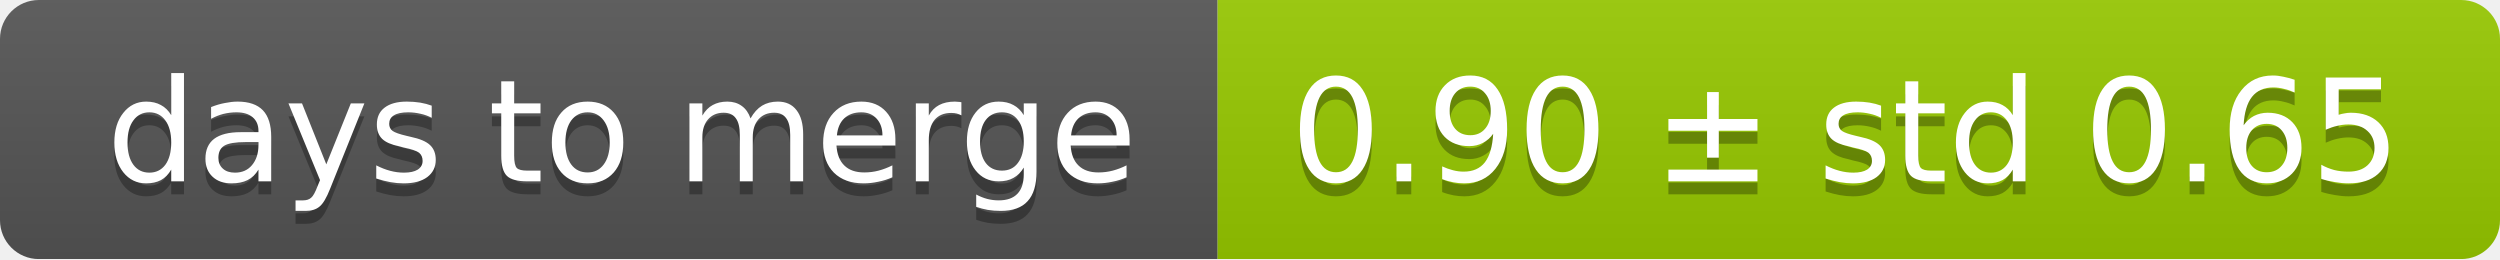
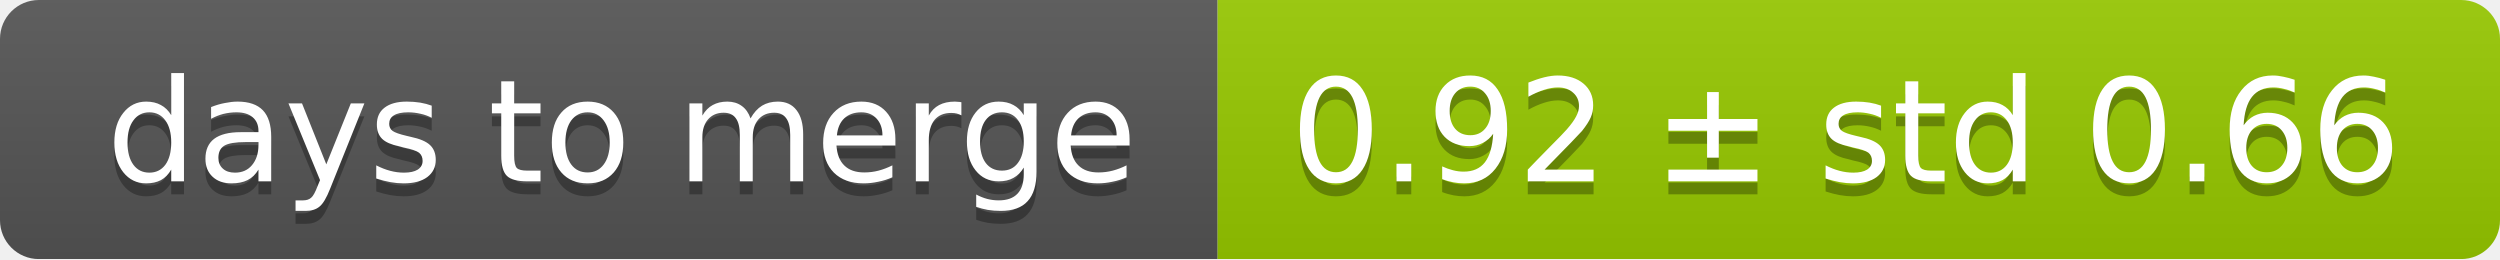
<svg xmlns="http://www.w3.org/2000/svg" width="193" height="20">
  <linearGradient id="smooth" x2="0" y2="100%">
    <stop offset="0" stop-color="#bbb" stop-opacity=".1" />
    <stop offset="1" stop-opacity=".1" />
  </linearGradient>
  <mask id="round">
    <rect width="193" height="20" rx="3" fill="#fff" />
  </mask>
  <g mask="url(#round)">
    <rect width="94" height="20" fill="#555" />
    <rect x="94" width="99" height="20" fill="#97ca00" />
    <rect width="193" height="20" fill="url(#smooth)" />
  </g>
  <g fill="#fff" text-anchor="middle" font-family="DejaVu Sans,Verdana,Geneva,sans-serif" font-size="11">
    <text x="48" y="15" fill="#010101" fill-opacity=".3">days to merge</text>
    <text x="48" y="14">days to merge</text>
-     <text x="142.5" y="15" fill="#010101" fill-opacity=".3">0.90 ± std 0.65</text>
-     <text x="142.5" y="14">0.90 ± std 0.65</text>
+     <text x="142.5" y="15" fill="#010101" fill-opacity=".3">0.92 ± std 0.66</text>
+     <text x="142.5" y="14">0.92 ± std 0.66</text>
  </g>
</svg>
